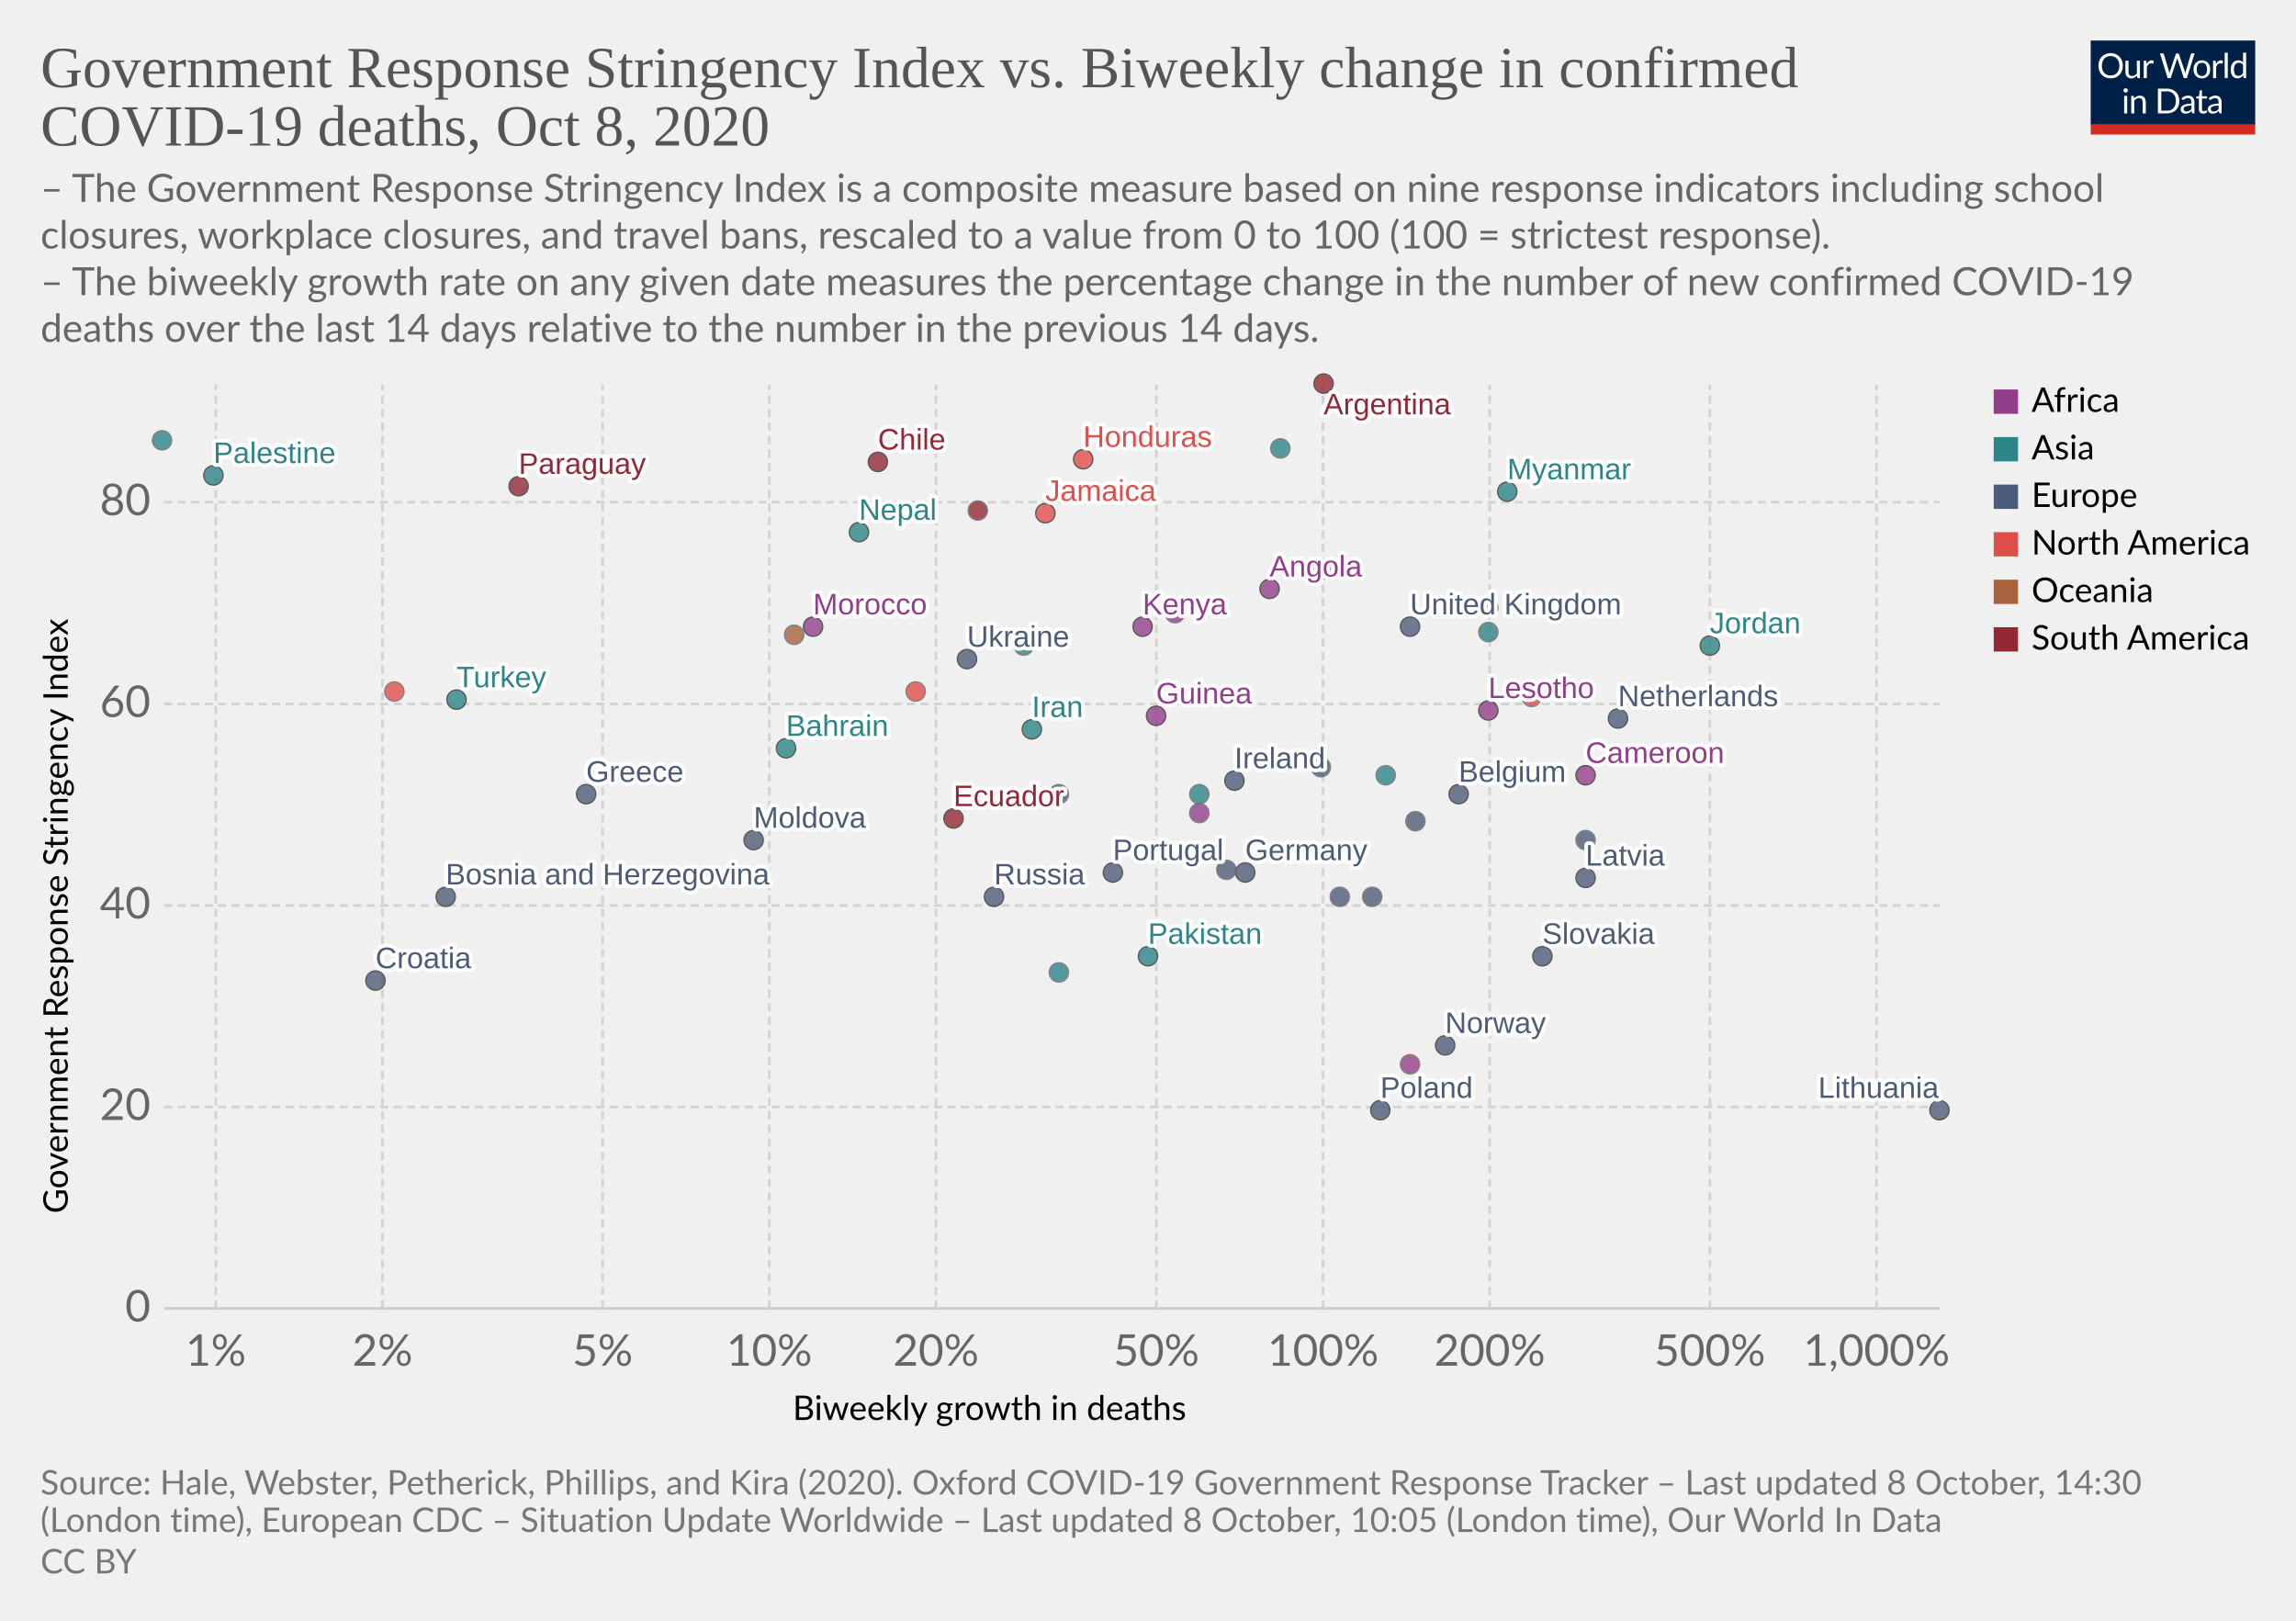
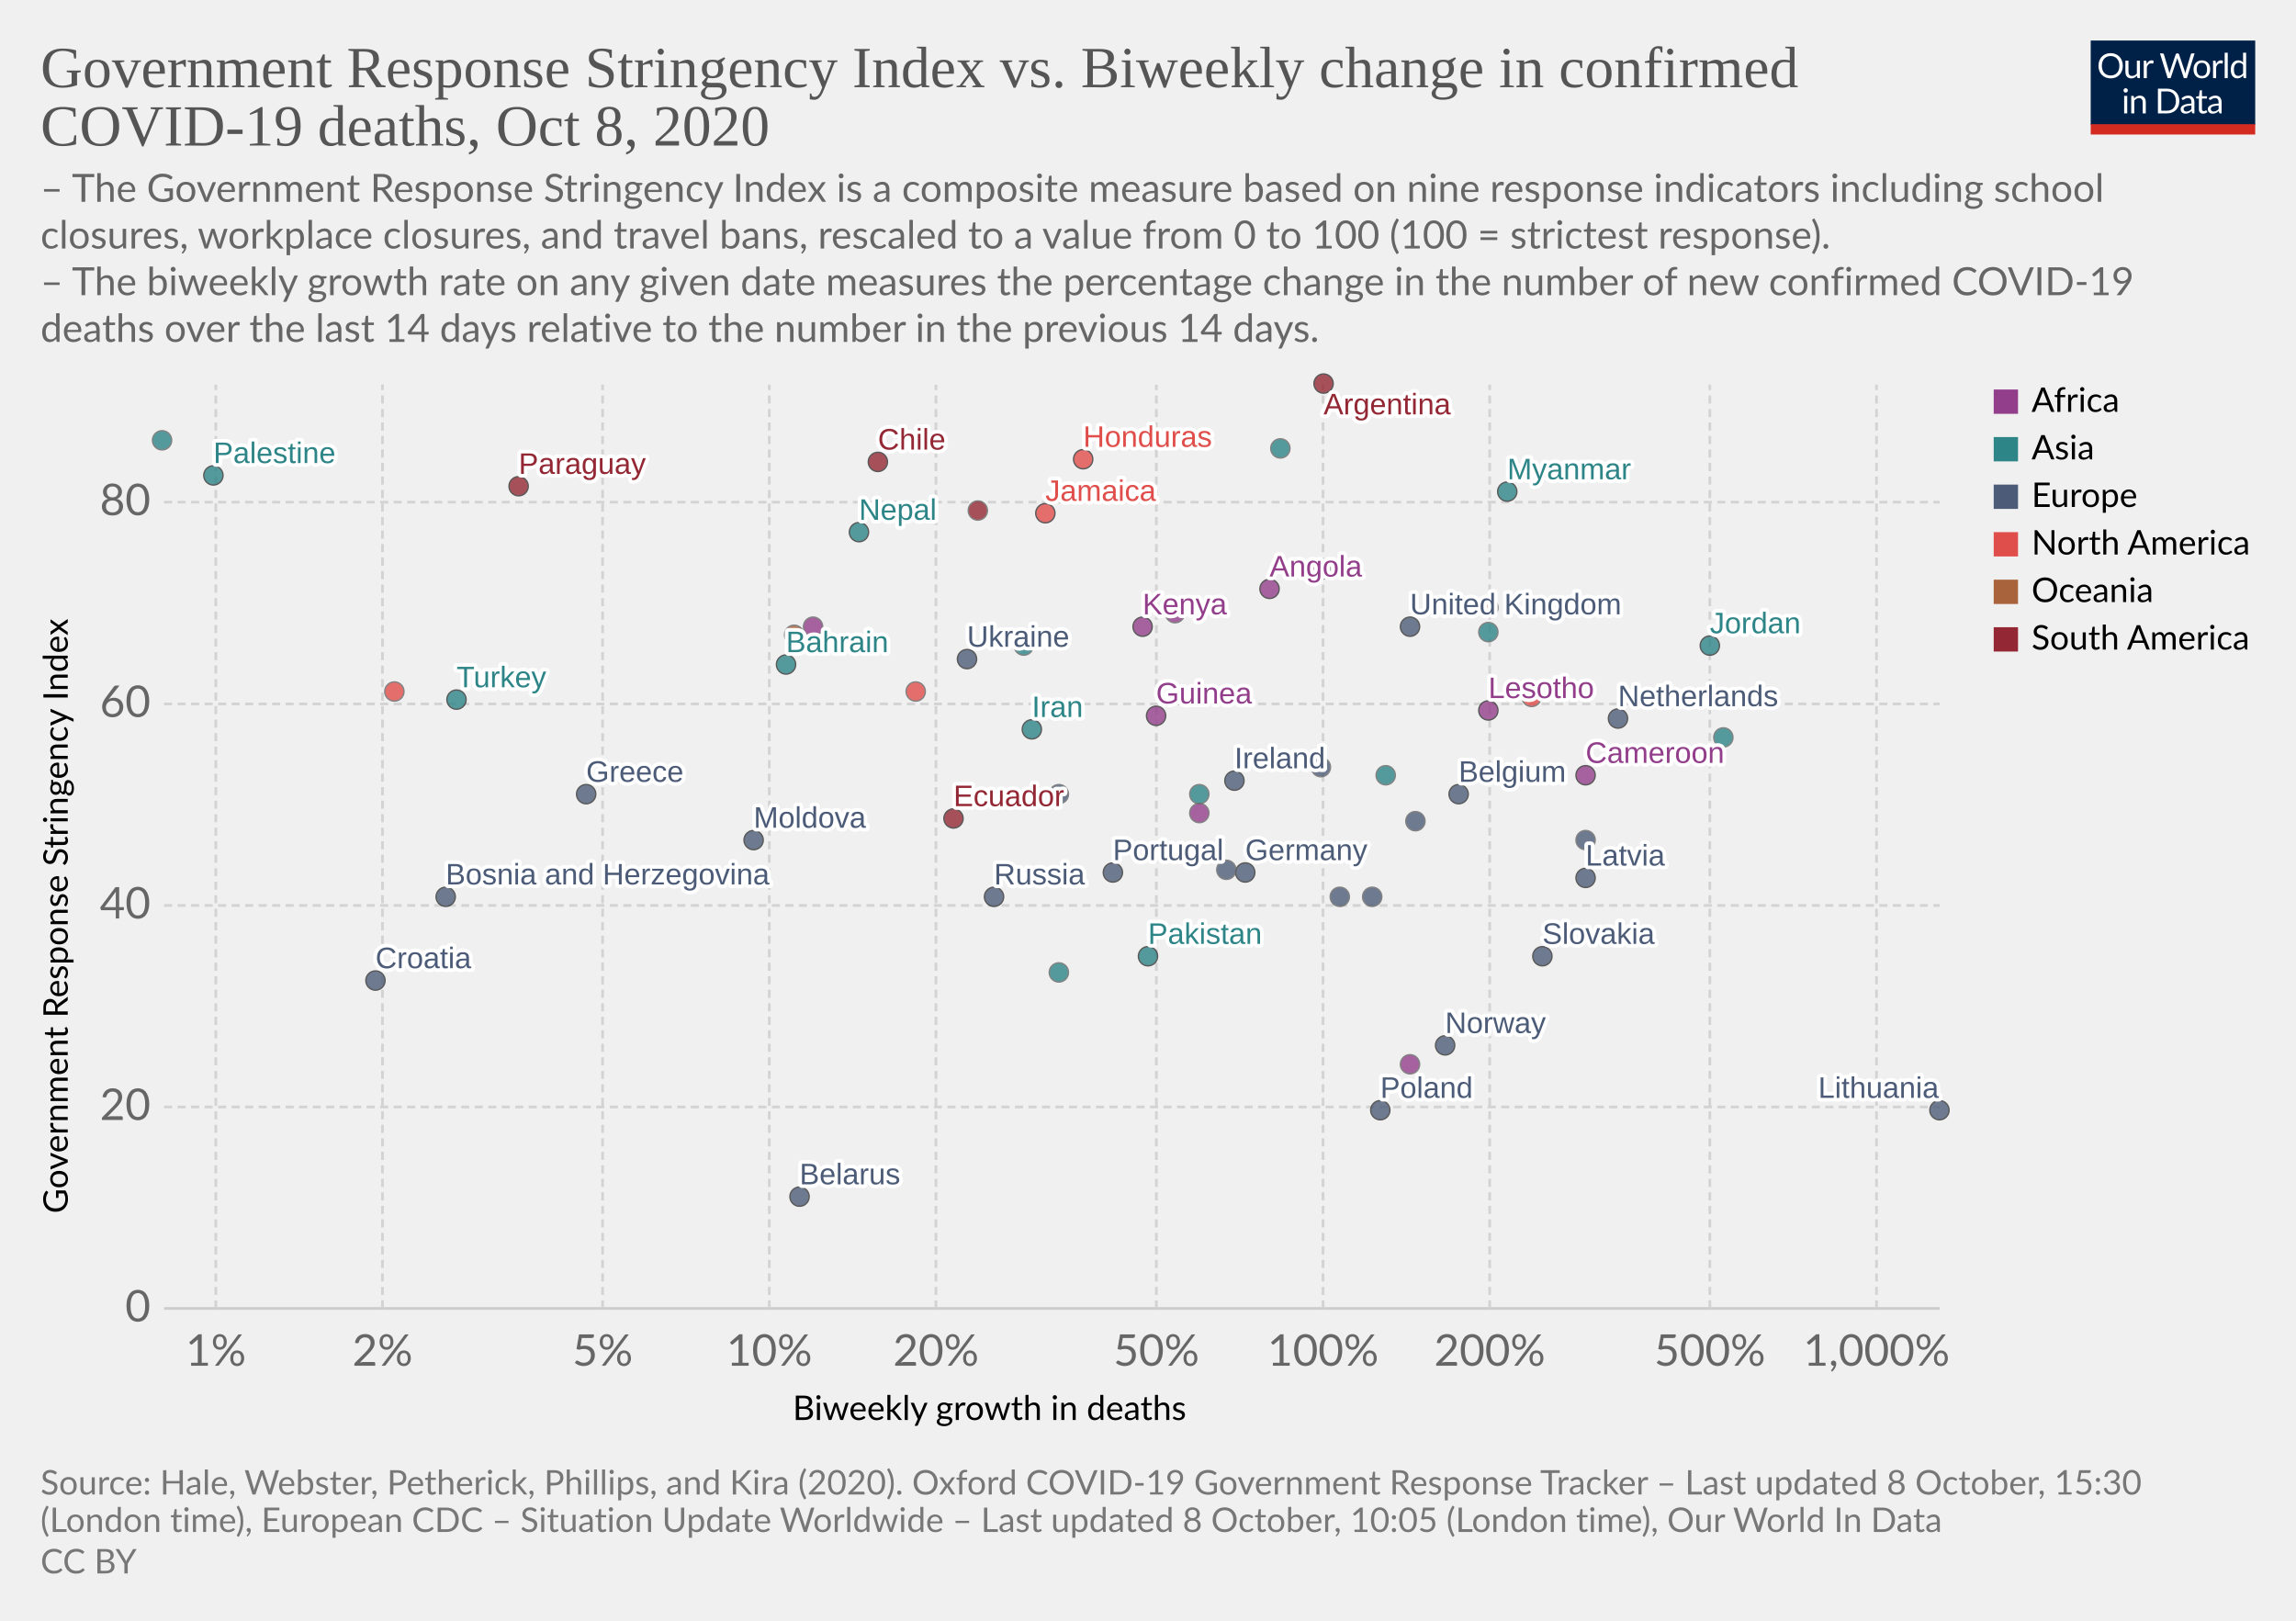
<svg xmlns="http://www.w3.org/2000/svg" version="1.1" style="background-color:#fff;-webkit-font-smoothing:antialiased" width="850" height="600" viewBox="0 0 850 600" font-family="Lato,'Helvetica Neue',Helvetica,Arial,sans-serif" font-size="18" text-rendering="optimizeLegibility">
  <g class="HeaderView">
    <g transform="matrix(.29 0 0 .29 774 15)">
      <svg width="210" height="120" viewBox="0 0 210 120" fill="none">
        <g clip-path="url(#clip0)">
          <path d="M0 0h210v107.89H0V0z" fill="#002147" />
          <path d="M40.98 32.25c0 2.36-.38 4.53-1.12 6.51a14.26 14.26 0 01-8.1 8.4c-1.9.78-4.02 1.17-6.34 1.17a16.6 16.6 0 01-6.33-1.17 14.31 14.31 0 01-8.08-8.4 18.29 18.29 0 01-1.12-6.51c0-2.36.38-4.53 1.12-6.5a14.32 14.32 0 018.07-8.44c1.92-.8 4.03-1.19 6.34-1.19 2.32 0 4.43.4 6.34 1.19 1.92.8 3.56 1.9 4.93 3.34a14.87 14.87 0 013.17 5.1 18.1 18.1 0 011.12 6.5zm-4.38 0c0-1.94-.26-3.68-.8-5.22a10.91 10.91 0 00-2.24-3.89 9.68 9.68 0 00-3.52-2.46 11.95 11.95 0 00-4.62-.86c-1.68 0-3.21.28-4.6.86a9.88 9.88 0 00-3.54 2.46 10.91 10.91 0 00-2.24 3.9c-.53 1.53-.8 3.27-.8 5.2 0 1.94.27 3.68.8 5.22a11.17 11.17 0 002.24 3.9 10.01 10.01 0 003.55 2.44c1.38.56 2.9.83 4.6.83 1.7 0 3.24-.27 4.61-.83a9.8 9.8 0 003.52-2.44 11.17 11.17 0 002.25-3.9c.53-1.54.8-3.28.8-5.21zm26.22-6.54V48H60.5c-.56 0-.9-.27-1.05-.81l-.31-2.4a12.45 12.45 0 01-3.26 2.6c-1.2.64-2.58.96-4.13.96-1.22 0-2.3-.2-3.24-.6a6.52 6.52 0 01-2.33-1.7 7.37 7.37 0 01-1.43-2.67c-.3-1.04-.46-2.2-.46-3.45V25.7h3.91v14.22c0 1.68.38 2.99 1.15 3.91.77.93 1.96 1.39 3.54 1.39 1.16 0 2.24-.27 3.23-.82a10.42 10.42 0 002.8-2.28V25.7h3.91zm8.61 4.47a9.94 9.94 0 012.6-3.56 5.64 5.64 0 013.76-1.3c.47 0 .92.05 1.34.15.44.1.83.27 1.17.49l-.3 2.92c-.09.37-.3.55-.66.55-.2 0-.5-.04-.9-.13a6.21 6.21 0 00-3.24.18c-.54.2-1.03.5-1.47.92-.42.4-.81.9-1.17 1.5-.33.58-.64 1.26-.92 2.02V48H67.7V25.71h2.25c.42 0 .72.08.88.25.16.16.27.44.33.83l.26 3.39zm61.16-13.7L122.75 48h-3.82l-7.99-24.05a21.95 21.95 0 01-.42-1.58 38.36 38.36 0 01-.44 1.58L102.05 48h-3.83L88.4 16.47h3.54c.38 0 .7.1.95.29.26.2.43.43.5.73l6.52 21.9c.1.4.2.83.28 1.28.1.46.2.94.29 1.46l.3-1.46c.12-.47.25-.9.38-1.27l7.41-21.91c.1-.25.26-.48.51-.69.27-.22.58-.33.95-.33h1.23c.38 0 .69.1.92.29.24.2.41.43.53.73l7.4 21.9a28.4 28.4 0 01.68 2.62 29.52 29.52 0 01.52-2.61l6.54-21.91c.07-.27.23-.5.48-.7.27-.21.58-.32.95-.32h3.32zm9.35 8.88c1.63 0 3.1.27 4.4.82a9.43 9.43 0 015.46 5.94c.5 1.4.74 2.98.74 4.73 0 1.76-.25 3.34-.74 4.75a9.43 9.43 0 01-5.46 5.92c-1.3.52-2.77.79-4.4.79-1.64 0-3.12-.27-4.44-.8a9.42 9.42 0 01-3.35-2.3c-.92-1-1.63-2.2-2.13-3.61-.49-1.41-.73-3-.73-4.75s.24-3.33.73-4.73c.5-1.43 1.2-2.64 2.13-3.63a9.4 9.4 0 013.35-2.31c1.32-.55 2.8-.82 4.44-.82zm0 19.89c2.2 0 3.84-.73 4.93-2.2 1.08-1.48 1.63-3.54 1.63-6.18 0-2.66-.55-4.72-1.63-6.2-1.09-1.49-2.73-2.23-4.93-2.23-1.12 0-2.09.2-2.93.57a5.7 5.7 0 00-2.06 1.65 7.5 7.5 0 00-1.24 2.67c-.26 1.04-.4 2.22-.4 3.54 0 2.64.55 4.7 1.64 6.18 1.1 1.47 2.76 2.2 4.99 2.2zm17.97-15.07a9.94 9.94 0 012.6-3.56 5.64 5.64 0 013.76-1.3c.47 0 .91.05 1.34.15.44.1.83.27 1.16.49l-.28 2.92c-.09.37-.31.55-.66.55-.2 0-.5-.04-.9-.13a6.2 6.2 0 00-3.24.18c-.54.2-1.03.5-1.47.92-.43.4-.82.9-1.17 1.5a13.1 13.1 0 00-.92 2.02V48h-3.94V25.71h2.24c.43 0 .72.08.88.25.17.16.28.44.33.83l.27 3.39zm15.04-14.59V48h-3.92V15.6h3.92zm19.55 15.43a6.22 6.22 0 00-2.38-2.05 6.7 6.7 0 00-2.86-.6c-2.07 0-3.66.75-4.77 2.23-1.12 1.48-1.68 3.6-1.68 6.33 0 1.46.13 2.7.38 3.74a7.29 7.29 0 001.1 2.56 4.35 4.35 0 001.78 1.45c.7.3 1.5.46 2.4.46 1.29 0 2.41-.3 3.36-.88a9.6 9.6 0 002.67-2.49V31.02zm3.91-15.43V48h-2.33c-.56 0-.9-.27-1.06-.81l-.35-2.71a12.13 12.13 0 01-3.25 2.77 8.28 8.28 0 01-4.23 1.06 7.31 7.31 0 01-6.14-2.9c-.73-.96-1.3-2.15-1.69-3.57a18.35 18.35 0 01.07-9.48 11.29 11.29 0 011.89-3.7 8.7 8.7 0 017.06-3.34 7.96 7.96 0 016.12 2.62V15.59h3.91zM46.61 70.71V93H42.7V70.71h3.91zm.84-7c0 .39-.08.75-.24 1.09a2.81 2.81 0 01-1.52 1.47 2.67 2.67 0 01-2.16 0 2.9 2.9 0 01-1.45-1.47 2.67 2.67 0 010-2.16c.15-.35.35-.65.6-.9.25-.27.53-.47.85-.62a2.67 2.67 0 012.16 0c.35.15.65.35.9.62.27.25.47.55.62.9.16.34.24.7.24 1.08zm7.97 10.24c.49-.54 1-1.04 1.54-1.48a9.85 9.85 0 013.66-1.84 8.96 8.96 0 015.43.35c.94.4 1.72.97 2.33 1.71a7.36 7.36 0 011.43 2.67c.32 1.04.49 2.19.49 3.45V93h-3.94V78.81c0-1.69-.4-3-1.17-3.92-.76-.93-1.93-1.4-3.5-1.4a6.6 6.6 0 00-3.25.83c-1 .56-1.92 1.31-2.77 2.27V93h-3.94V70.71h2.35c.56 0 .9.28 1.04.82l.3 2.42zm57.7 3.3c0 2.36-.37 4.5-1.11 6.44a14.3 14.3 0 01-3.17 4.98 14.1 14.1 0 01-4.93 3.2c-1.9.76-4.02 1.13-6.33 1.13H85.8V61.47h11.77c2.31 0 4.42.39 6.33 1.15a13.8 13.8 0 018.1 8.18 17.75 17.75 0 011.12 6.45zm-4.37 0c0-1.94-.26-3.67-.8-5.2a10.94 10.94 0 00-2.23-3.87 9.57 9.57 0 00-3.53-2.42 12.23 12.23 0 00-4.61-.83h-7.5v24.62h7.5c1.7 0 3.24-.28 4.61-.84a9.7 9.7 0 003.53-2.4 10.94 10.94 0 002.24-3.87c.53-1.53.8-3.26.8-5.2zm19.8 5.72c-1.8.06-3.34.2-4.62.44-1.26.22-2.3.51-3.1.88-.8.36-1.37.8-1.74 1.3-.35.5-.53 1.05-.53 1.67 0 .58.1 1.1.3 1.52a3 3 0 00.76 1.05c.34.27.73.46 1.17.6.45.11.94.17 1.45.17a7.28 7.28 0 003.5-.81 11.95 11.95 0 002.82-2.2v-4.62zm-12.65-9.11a12.73 12.73 0 013.98-2.66c1.43-.59 3-.88 4.73-.88 1.25 0 2.36.2 3.33.61a6.81 6.81 0 013.94 4.38c.33 1.04.5 2.19.5 3.43V93h-1.74a1.8 1.8 0 01-.88-.18c-.2-.13-.36-.38-.48-.74l-.44-2.12c-.59.55-1.16 1.03-1.72 1.46a9.48 9.48 0 01-3.74 1.7c-.69.15-1.46.23-2.3.23-.87 0-1.69-.12-2.45-.35a5.34 5.34 0 01-3.34-2.93 6.64 6.64 0 01-.49-2.64c0-.88.25-1.72.73-2.53a6.33 6.33 0 012.35-2.17c1.09-.63 2.5-1.15 4.25-1.54 1.75-.41 3.89-.65 6.42-.7v-1.75c0-1.73-.37-3.03-1.12-3.91-.75-.9-1.84-1.34-3.28-1.34-.97 0-1.78.12-2.44.37-.64.23-1.2.5-1.7.81l-1.23.82c-.33.23-.67.35-1 .35-.27 0-.5-.07-.69-.2a2.1 2.1 0 01-.48-.53l-.7-1.25zm27.67 19.5c-1.76 0-3.12-.5-4.07-1.48-.94-.98-1.41-2.4-1.41-4.25V74h-2.68a.9.9 0 01-.6-.2c-.16-.14-.24-.36-.24-.66v-1.56l3.65-.46.9-6.89a.9.9 0 01.29-.52.88.88 0 01.62-.22H142v7.67h6.44V74H142v13.38c0 .94.22 1.63.68 2.09.45.45 1.04.68 1.76.68a3.21 3.21 0 001.85-.53l.55-.35c.16-.12.3-.18.41-.18.2 0 .4.13.55.38l1.15 1.87a7.45 7.45 0 01-2.44 1.5c-.96.35-1.94.52-2.95.52zm19.68-10.4c-1.8.07-3.34.21-4.62.45-1.26.22-2.3.51-3.1.88-.8.36-1.37.8-1.74 1.3-.35.5-.53 1.05-.53 1.67 0 .58.1 1.1.3 1.52.18.42.44.77.76 1.05.34.27.73.46 1.17.6.45.11.94.17 1.45.17a7.3 7.3 0 003.5-.81 12.04 12.04 0 002.82-2.2v-4.62zm-12.65-9.1a12.72 12.72 0 013.99-2.66c1.42-.59 3-.88 4.72-.88 1.25 0 2.36.2 3.33.61a6.81 6.81 0 013.94 4.38c.33 1.04.5 2.19.5 3.43V93h-1.74a1.8 1.8 0 01-.88-.18c-.2-.13-.36-.38-.48-.74l-.44-2.12c-.59.55-1.16 1.03-1.72 1.46a9.48 9.48 0 01-3.74 1.7c-.69.15-1.46.23-2.3.23-.87 0-1.69-.12-2.45-.35a5.33 5.33 0 01-3.34-2.93 6.62 6.62 0 01-.49-2.64c0-.88.25-1.72.73-2.53a6.33 6.33 0 012.35-2.17c1.09-.63 2.5-1.15 4.25-1.54a31.2 31.2 0 016.42-.7v-1.75c0-1.73-.37-3.03-1.12-3.91-.75-.9-1.84-1.34-3.28-1.34-.97 0-1.78.12-2.44.37-.64.23-1.2.5-1.7.81-.46.3-.87.57-1.22.82-.34.23-.68.35-1.02.35-.26 0-.49-.07-.68-.2a1.88 1.88 0 01-.48-.53l-.7-1.25z" fill="#fff" />
          <path fill="#D42B21" d="M0 106.79h210V120H0z" />
        </g>
        <defs>
          <clipPath id="clip0">
            <path fill="#fff" d="M0 0h210v120H0z" />
          </clipPath>
        </defs>
      </svg>
    </g>
    <a href="https://ourworldindata.org/grapher/stringency-index-vs-biweekly-covid-deaths?time=latest" target="_blank" rel="noopener" font-family="&quot;Playfair Display&quot;,Georgia,&quot;Times New Roman&quot;,serif">
      <text font-size="21.6" x="15" y="32.3" fill="#555">
        <tspan x="15" y="32.28">Government Response Stringency Index vs. Biweekly change in confirmed</tspan>
        <tspan x="15" y="53.88">COVID-19 deaths, Oct 8, 2020</tspan>
      </text>
    </a>
    <text font-size="14.4" x="15" y="74.7" fill="#666">
      <tspan x="15" y="74.72">– The Government Response Stringency Index is a composite measure based on nine response indicators including school</tspan>
      <tspan x="15" y="92">closures, workplace closures, and travel bans, rescaled to a value from 0 to 100 (100 = strictest response).</tspan>
      <tspan x="15" y="109.28"> – The biweekly growth rate on any given date measures the percentage change in the number of new confirmed COVID-19</tspan>
      <tspan x="15" y="126.56">deaths over the last 14 days relative to the number in the previous 14 days.</tspan>
    </text>
  </g>
  <g class="ScatterPlot">
    <g class="DualAxisView">
      <g class="HorizontalAxis">
        <text font-size="12.6" x="293.5" y="525.7">
          <tspan x="293.47" y="525.68">Biweekly growth in deaths</tspan>
        </text>
        <text x="79.9" y="505.6" fill="#666" text-anchor="middle" font-size="16.2">1%</text>
        <text x="141.6" y="505.6" fill="#666" text-anchor="middle" font-size="16.2">2%</text>
        <text x="223.1" y="505.6" fill="#666" text-anchor="middle" font-size="16.2">5%</text>
        <text x="284.8" y="505.6" fill="#666" text-anchor="middle" font-size="16.2">10%</text>
        <text x="346.5" y="505.6" fill="#666" text-anchor="middle" font-size="16.2">20%</text>
        <text x="428.1" y="505.6" fill="#666" text-anchor="middle" font-size="16.2">50%</text>
        <text x="489.8" y="505.6" fill="#666" text-anchor="middle" font-size="16.2">100%</text>
        <text x="551.5" y="505.6" fill="#666" text-anchor="middle" font-size="16.2">200%</text>
        <text x="633" y="505.6" fill="#666" text-anchor="middle" font-size="16.2">500%</text>
        <text x="694.7" y="505.6" fill="#666" text-anchor="middle" font-size="16.2">1,000%</text>
      </g>
      <g class="VerticalAxis">
        <text font-size="12.6" x="-449.2" y="25.1" transform="rotate(-90)">
          <tspan x="-449.2" y="25.08">Government Response Stringency Index</tspan>
        </text>
        <text x="55.74" y="484.4" fill="#666" dominant-baseline="middle" text-anchor="end" font-size="16.2">0</text>
        <text x="55.74" y="409.8" fill="#666" dominant-baseline="middle" text-anchor="end" font-size="16.2">20</text>
        <text x="55.74" y="335.2" fill="#666" dominant-baseline="middle" text-anchor="end" font-size="16.2">40</text>
        <text x="55.74" y="260.6" fill="#666" dominant-baseline="middle" text-anchor="end" font-size="16.2">60</text>
        <text x="55.74" y="185.9" fill="#666" dominant-baseline="middle" text-anchor="end" font-size="16.2">80</text>
      </g>
      <g class="AxisGridLines horizontalLines">
        <path stroke="#ccc" d="M60.74 484.4h657.35" />
        <path stroke="#d3d3d3" stroke-dasharray="3,2" d="M60.74 409.8h657.35M60.74 335.2h657.35M60.74 260.6h657.35M60.74 185.9h657.35" />
      </g>
      <g class="AxisGridLines verticalLines" stroke="#d3d3d3" stroke-dasharray="3,2">
        <path d="M79.9 484.4v-342M141.6 484.4v-342M223.1 484.4v-342M284.8 484.4v-342M346.5 484.4v-342M428.1 484.4v-342M489.8 484.4v-342M551.5 484.4v-342M633 484.4v-342M694.7 484.4v-342" />
      </g>
    </g>
    <g class="PointsWithLabels clickable" clip-path="url(#a)" font-family="Arial, sans-serif">
      <path fill="rgba(255,255,255,0)" d="M60.74 142.4h657.35v342H60.74z" />
      <defs>
        <clipPath id="a">
          <path d="M50.74 132.4h677.35v362H50.74z" />
        </clipPath>
      </defs>
      <g class="key-United-Kingdom_0">
        <circle cx="522" cy="232" r="3.57" fill="#4C5C78" opacity=".8" stroke="#333" stroke-width=".5" />
      </g>
      <g class="key-Ireland_0">
        <circle cx="457" cy="289" r="3.57" fill="#4C5C78" opacity=".8" stroke="#333" stroke-width=".5" />
      </g>
      <g class="key-Belgium_0">
        <circle cx="540" cy="294" r="3.57" fill="#4C5C78" opacity=".8" stroke="#333" stroke-width=".5" />
      </g>
      <g class="key-Netherlands_0">
        <circle cx="599" cy="266" r="3.57" fill="#4C5C78" opacity=".8" stroke="#333" stroke-width=".5" />
      </g>
      <g class="key-Germany_0">
        <circle cx="461" cy="323" r="3.57" fill="#4C5C78" opacity=".8" stroke="#333" stroke-width=".5" />
      </g>
      <g class="key-Italy_0">
        <circle cx="454" cy="322" r="3.57" fill="#4C5C78" opacity=".8" stroke="#666" stroke-width=".5" />
      </g>
      <g class="key-Poland_0">
        <circle cx="511" cy="411" r="3.57" fill="#4C5C78" opacity=".8" stroke="#333" stroke-width=".5" />
      </g>
      <g class="key-Russia_0">
        <circle cx="368" cy="332" r="3.57" fill="#4C5C78" opacity=".8" stroke="#333" stroke-width=".5" />
      </g>
      <g class="key-Angola_0">
        <circle cx="470" cy="218" r="3.57" fill="#923E8B" opacity=".8" stroke="#333" stroke-width=".5" />
      </g>
      <g class="key-Argentina_0">
        <circle cx="490" cy="142" r="3.57" fill="#932834" opacity=".8" stroke="#333" stroke-width=".5" />
      </g>
      <g class="key-Austria_0">
        <circle cx="508" cy="332" r="3.57" fill="#4C5C78" opacity=".8" stroke="#666" stroke-width=".5" />
      </g>
      <g class="key-Bahrain_0">
-         <circle cx="291" cy="277" r="3.57" fill="#2D8587" opacity=".8" stroke="#333" stroke-width=".5" />
+         <circle cx="291" cy="246" r="3.57" fill="#2D8587" opacity=".8" stroke="#333" stroke-width=".5" />
      </g>
      <g class="key-Kyrgyzstan_0">
        <circle cx="551" cy="234" r="3.57" fill="#2D8587" opacity=".8" stroke="#666" stroke-width=".5" />
      </g>
      <g class="key-Kenya_0">
        <circle cx="423" cy="232" r="3.57" fill="#923E8B" opacity=".8" stroke="#333" stroke-width=".5" />
      </g>
      <g class="key-Jordan_0">
        <circle cx="633" cy="239" r="3.57" fill="#2D8587" opacity=".8" stroke="#333" stroke-width=".5" />
      </g>
      <g class="key-Jamaica_0">
        <circle cx="387" cy="190" r="3.57" fill="#E04E4B" opacity=".8" stroke="#333" stroke-width=".5" />
      </g>
      <g class="key-Israel_0">
        <circle cx="474" cy="166" r="3.57" fill="#2D8587" opacity=".8" stroke="#666" stroke-width=".5" />
      </g>
      <g class="key-Iran_0">
        <circle cx="382" cy="270" r="3.57" fill="#2D8587" opacity=".8" stroke="#333" stroke-width=".5" />
      </g>
      <g class="key-Hungary_0">
        <circle cx="496" cy="332" r="3.57" fill="#4C5C78" opacity=".8" stroke="#666" stroke-width=".5" />
      </g>
      <g class="key-Honduras_0">
        <circle cx="401" cy="170" r="3.57" fill="#E04E4B" opacity=".8" stroke="#333" stroke-width=".5" />
      </g>
      <g class="key-Palestine_0">
        <circle cx="79" cy="176" r="3.57" fill="#2D8587" opacity=".8" stroke="#333" stroke-width=".5" />
      </g>
      <g class="key-Myanmar_0">
        <circle cx="558" cy="182" r="3.57" fill="#2D8587" opacity=".8" stroke="#333" stroke-width=".5" />
      </g>
      <g class="key-Guyana_0">
        <circle cx="362" cy="189" r="3.57" fill="#932834" opacity=".8" stroke="#666" stroke-width=".5" />
      </g>
      <g class="key-Guinea_0">
        <circle cx="428" cy="265" r="3.57" fill="#923E8B" opacity=".8" stroke="#333" stroke-width=".5" />
      </g>
      <g class="key-Greece_0">
        <circle cx="217" cy="294" r="3.57" fill="#4C5C78" opacity=".8" stroke="#333" stroke-width=".5" />
      </g>
+       <g class="key-Belarus_0">
+         <circle cx="296" cy="443" r="3.57" fill="#4C5C78" opacity=".8" stroke="#333" stroke-width=".5" />
+       </g>
      <g class="key-Belize_0">
        <circle cx="551" cy="225" r="3.57" fill="#E04E4B" opacity=".8" stroke="#666" stroke-width=".5" />
      </g>
      <g class="key-Bosnia-and-Herzegovina_0">
        <circle cx="165" cy="332" r="3.57" fill="#4C5C78" opacity=".8" stroke="#333" stroke-width=".5" />
      </g>
      <g class="key-Cameroon_0">
        <circle cx="587" cy="287" r="3.57" fill="#923E8B" opacity=".8" stroke="#333" stroke-width=".5" />
      </g>
      <g class="key-Canada_0">
        <circle cx="567" cy="258" r="3.57" fill="#E04E4B" opacity=".8" stroke="#666" stroke-width=".5" />
      </g>
      <g class="key-Cape-Verde_0">
        <circle cx="435" cy="227" r="3.57" fill="#923E8B" opacity=".8" stroke="#666" stroke-width=".5" />
      </g>
      <g class="key-Ukraine_0">
        <circle cx="358" cy="244" r="3.57" fill="#4C5C78" opacity=".8" stroke="#333" stroke-width=".5" />
      </g>
      <g class="key-Paraguay_0">
        <circle cx="192" cy="180" r="3.57" fill="#932834" opacity=".8" stroke="#333" stroke-width=".5" />
      </g>
      <g class="key-Pakistan_0">
        <circle cx="425" cy="354" r="3.57" fill="#2D8587" opacity=".8" stroke="#333" stroke-width=".5" />
      </g>
      <g class="key-Norway_0">
        <circle cx="535" cy="387" r="3.57" fill="#4C5C78" opacity=".8" stroke="#333" stroke-width=".5" />
      </g>
      <g class="key-Nepal_0">
        <circle cx="318" cy="197" r="3.57" fill="#2D8587" opacity=".8" stroke="#333" stroke-width=".5" />
      </g>
      <g class="key-Morocco_0">
-         <circle cx="301" cy="232" r="3.57" fill="#923E8B" opacity=".8" stroke="#333" stroke-width=".5" />
+         <circle cx="301" cy="232" r="3.57" fill="#923E8B" opacity=".8" stroke="#666" stroke-width=".5" />
      </g>
      <g class="key-Moldova_0">
        <circle cx="279" cy="311" r="3.57" fill="#4C5C78" opacity=".8" stroke="#333" stroke-width=".5" />
      </g>
      <g class="key-Malaysia_0">
        <circle cx="444" cy="294" r="3.57" fill="#2D8587" opacity=".8" stroke="#666" stroke-width=".5" />
      </g>
      <g class="key-Lithuania_0">
        <circle cx="718" cy="411" r="3.57" fill="#4C5C78" opacity=".8" stroke="#333" stroke-width=".5" />
      </g>
      <g class="key-Latvia_0">
        <circle cx="587" cy="325" r="3.57" fill="#4C5C78" opacity=".8" stroke="#333" stroke-width=".5" />
      </g>
      <g class="key-Lesotho_0">
        <circle cx="551" cy="263" r="3.57" fill="#923E8B" opacity=".8" stroke="#333" stroke-width=".5" />
      </g>
      <g class="key-Ecuador_0">
        <circle cx="353" cy="303" r="3.57" fill="#932834" opacity=".8" stroke="#333" stroke-width=".5" />
      </g>
      <g class="key-Kuwait_0">
        <circle cx="379" cy="239" r="3.57" fill="#2D8587" opacity=".8" stroke="#666" stroke-width=".5" />
      </g>
      <g class="key-Oman_0">
        <circle cx="60" cy="163" r="3.57" fill="#2D8587" opacity=".8" stroke="#666" stroke-width=".5" />
      </g>
      <g class="key-Guam_0">
        <circle cx="294" cy="235" r="3.57" fill="#A8633C" opacity=".8" stroke="#666" stroke-width=".5" />
      </g>
      <g class="key-El-Salvador_0">
        <circle cx="339" cy="256" r="3.57" fill="#E04E4B" opacity=".8" stroke="#666" stroke-width=".5" />
      </g>
      <g class="key-Turkey_0">
        <circle cx="169" cy="259" r="3.57" fill="#2D8587" opacity=".8" stroke="#333" stroke-width=".5" />
      </g>
      <g class="key-Tunisia_0">
        <circle cx="522" cy="394" r="3.57" fill="#923E8B" opacity=".8" stroke="#666" stroke-width=".5" />
      </g>
      <g class="key-United-Arab-Emirates_0">
        <circle cx="513" cy="287" r="3.57" fill="#2D8587" opacity=".8" stroke="#666" stroke-width=".5" />
      </g>
      <g class="key-Togo_0">
        <circle cx="444" cy="301" r="3.57" fill="#923E8B" opacity=".8" stroke="#666" stroke-width=".5" />
      </g>
      <g class="key-Tajikistan_0">
        <circle cx="392" cy="360" r="3.57" fill="#2D8587" opacity=".8" stroke="#666" stroke-width=".5" />
      </g>
      <g class="key-Slovenia_0">
        <circle cx="587" cy="311" r="3.57" fill="#4C5C78" opacity=".8" stroke="#666" stroke-width=".5" />
      </g>
      <g class="key-Slovakia_0">
        <circle cx="571" cy="354" r="3.57" fill="#4C5C78" opacity=".8" stroke="#333" stroke-width=".5" />
      </g>
      <g class="key-Portugal_0">
        <circle cx="412" cy="323" r="3.57" fill="#4C5C78" opacity=".8" stroke="#333" stroke-width=".5" />
+       </g>
+       <g class="key-Georgia_0">
+         <circle cx="638" cy="273" r="3.57" fill="#2D8587" opacity=".8" stroke="#666" stroke-width=".5" />
      </g>
      <g class="key-Denmark_0">
        <circle cx="392" cy="294" r="3.57" fill="#4C5C78" opacity=".8" stroke="#666" stroke-width=".5" />
      </g>
      <g class="key-Czech-Republic_0">
        <circle cx="524" cy="304" r="3.57" fill="#4C5C78" opacity=".8" stroke="#666" stroke-width=".5" />
      </g>
      <g class="key-Cyprus_0">
        <circle cx="489" cy="284" r="3.57" fill="#4C5C78" opacity=".8" stroke="#666" stroke-width=".5" />
      </g>
      <g class="key-Croatia_0">
        <circle cx="139" cy="363" r="3.57" fill="#4C5C78" opacity=".8" stroke="#333" stroke-width=".5" />
      </g>
      <g class="key-Costa-Rica_0">
        <circle cx="146" cy="256" r="3.57" fill="#E04E4B" opacity=".8" stroke="#666" stroke-width=".5" />
      </g>
      <g class="key-Chile_0">
        <circle cx="325" cy="171" r="3.57" fill="#932834" opacity=".8" stroke="#333" stroke-width=".5" />
      </g>
      <g class="key-Chad_0">
        <circle cx="489" cy="211" r="3.57" fill="#923E8B" opacity=".8" stroke="#666" stroke-width=".5" />
      </g>
      <g class="backgroundLabels" fill="#333" font-size="11" font-weight="400">
        <text x="522" y="227.43" fill="#fff" stroke="#fff" stroke-linecap="round" stroke-linejoin="round" stroke-width=".25em">United Kingdom</text>
        <text x="522" y="227.43" fill="#4C5C78">United Kingdom</text>
        <text x="457" y="284.43" fill="#fff" stroke="#fff" stroke-linecap="round" stroke-linejoin="round" stroke-width=".25em">Ireland</text>
        <text x="457" y="284.43" fill="#4C5C78">Ireland</text>
        <text x="540" y="289.43" fill="#fff" stroke="#fff" stroke-linecap="round" stroke-linejoin="round" stroke-width=".25em">Belgium</text>
        <text x="540" y="289.43" fill="#4C5C78">Belgium</text>
        <text x="599" y="261.43" fill="#fff" stroke="#fff" stroke-linecap="round" stroke-linejoin="round" stroke-width=".25em">Netherlands</text>
        <text x="599" y="261.43" fill="#4C5C78">Netherlands</text>
        <text x="461" y="318.43" fill="#fff" stroke="#fff" stroke-linecap="round" stroke-linejoin="round" stroke-width=".25em">Germany</text>
        <text x="461" y="318.43" fill="#4C5C78">Germany</text>
        <text x="511" y="406.43" fill="#fff" stroke="#fff" stroke-linecap="round" stroke-linejoin="round" stroke-width=".25em">Poland</text>
        <text x="511" y="406.43" fill="#4C5C78">Poland</text>
        <text x="368" y="327.43" fill="#fff" stroke="#fff" stroke-linecap="round" stroke-linejoin="round" stroke-width=".25em">Russia</text>
        <text x="368" y="327.43" fill="#4C5C78">Russia</text>
        <text x="470" y="213.43" fill="#fff" stroke="#fff" stroke-linecap="round" stroke-linejoin="round" stroke-width=".25em">Angola</text>
        <text x="470" y="213.43" fill="#923E8B">Angola</text>
        <text x="490" y="153.4" fill="#fff" stroke="#fff" stroke-linecap="round" stroke-linejoin="round" stroke-width=".25em">Argentina</text>
        <text x="490" y="153.4" fill="#932834">Argentina</text>
-         <text x="291" y="272.43" fill="#fff" stroke="#fff" stroke-linecap="round" stroke-linejoin="round" stroke-width=".25em">Bahrain</text>
-         <text x="291" y="272.43" fill="#2D8587">Bahrain</text>
+         <text x="291" y="241.43" fill="#fff" stroke="#fff" stroke-linecap="round" stroke-linejoin="round" stroke-width=".25em">Bahrain</text>
+         <text x="291" y="241.43" fill="#2D8587">Bahrain</text>
        <text x="423" y="227.43" fill="#fff" stroke="#fff" stroke-linecap="round" stroke-linejoin="round" stroke-width=".25em">Kenya</text>
        <text x="423" y="227.43" fill="#923E8B">Kenya</text>
        <text x="633" y="234.43" fill="#fff" stroke="#fff" stroke-linecap="round" stroke-linejoin="round" stroke-width=".25em">Jordan</text>
        <text x="633" y="234.43" fill="#2D8587">Jordan</text>
        <text x="387" y="185.43" fill="#fff" stroke="#fff" stroke-linecap="round" stroke-linejoin="round" stroke-width=".25em">Jamaica</text>
        <text x="387" y="185.43" fill="#E04E4B">Jamaica</text>
        <text x="382" y="265.43" fill="#fff" stroke="#fff" stroke-linecap="round" stroke-linejoin="round" stroke-width=".25em">Iran</text>
        <text x="382" y="265.43" fill="#2D8587">Iran</text>
        <text x="401" y="165.43" fill="#fff" stroke="#fff" stroke-linecap="round" stroke-linejoin="round" stroke-width=".25em">Honduras</text>
        <text x="401" y="165.43" fill="#E04E4B">Honduras</text>
        <text x="79" y="171.43" fill="#fff" stroke="#fff" stroke-linecap="round" stroke-linejoin="round" stroke-width=".25em">Palestine</text>
        <text x="79" y="171.43" fill="#2D8587">Palestine</text>
        <text x="558" y="177.43" fill="#fff" stroke="#fff" stroke-linecap="round" stroke-linejoin="round" stroke-width=".25em">Myanmar</text>
        <text x="558" y="177.43" fill="#2D8587">Myanmar</text>
        <text x="428" y="260.43" fill="#fff" stroke="#fff" stroke-linecap="round" stroke-linejoin="round" stroke-width=".25em">Guinea</text>
        <text x="428" y="260.43" fill="#923E8B">Guinea</text>
        <text x="217" y="289.43" fill="#fff" stroke="#fff" stroke-linecap="round" stroke-linejoin="round" stroke-width=".25em">Greece</text>
        <text x="217" y="289.43" fill="#4C5C78">Greece</text>
+         <text x="296" y="438.43" fill="#fff" stroke="#fff" stroke-linecap="round" stroke-linejoin="round" stroke-width=".25em">Belarus</text>
+         <text x="296" y="438.43" fill="#4C5C78">Belarus</text>
        <text x="165" y="327.43" fill="#fff" stroke="#fff" stroke-linecap="round" stroke-linejoin="round" stroke-width=".25em">Bosnia and Herzegovina</text>
        <text x="165" y="327.43" fill="#4C5C78">Bosnia and Herzegovina</text>
        <text x="587" y="282.43" fill="#fff" stroke="#fff" stroke-linecap="round" stroke-linejoin="round" stroke-width=".25em">Cameroon</text>
        <text x="587" y="282.43" fill="#923E8B">Cameroon</text>
        <text x="358" y="239.43" fill="#fff" stroke="#fff" stroke-linecap="round" stroke-linejoin="round" stroke-width=".25em">Ukraine</text>
        <text x="358" y="239.43" fill="#4C5C78">Ukraine</text>
        <text x="192" y="175.43" fill="#fff" stroke="#fff" stroke-linecap="round" stroke-linejoin="round" stroke-width=".25em">Paraguay</text>
        <text x="192" y="175.43" fill="#932834">Paraguay</text>
        <text x="425" y="349.43" fill="#fff" stroke="#fff" stroke-linecap="round" stroke-linejoin="round" stroke-width=".25em">Pakistan</text>
        <text x="425" y="349.43" fill="#2D8587">Pakistan</text>
        <text x="535" y="382.43" fill="#fff" stroke="#fff" stroke-linecap="round" stroke-linejoin="round" stroke-width=".25em">Norway</text>
        <text x="535" y="382.43" fill="#4C5C78">Norway</text>
        <text x="318" y="192.43" fill="#fff" stroke="#fff" stroke-linecap="round" stroke-linejoin="round" stroke-width=".25em">Nepal</text>
        <text x="318" y="192.43" fill="#2D8587">Nepal</text>
-         <text x="301" y="227.43" fill="#fff" stroke="#fff" stroke-linecap="round" stroke-linejoin="round" stroke-width=".25em">Morocco</text>
-         <text x="301" y="227.43" fill="#923E8B">Morocco</text>
        <text x="279" y="306.43" fill="#fff" stroke="#fff" stroke-linecap="round" stroke-linejoin="round" stroke-width=".25em">Moldova</text>
        <text x="279" y="306.43" fill="#4C5C78">Moldova</text>
        <text x="673.12" y="406.43" fill="#fff" stroke="#fff" stroke-linecap="round" stroke-linejoin="round" stroke-width=".25em">Lithuania</text>
        <text x="673.12" y="406.43" fill="#4C5C78">Lithuania</text>
        <text x="587" y="320.43" fill="#fff" stroke="#fff" stroke-linecap="round" stroke-linejoin="round" stroke-width=".25em">Latvia</text>
        <text x="587" y="320.43" fill="#4C5C78">Latvia</text>
        <text x="551" y="258.43" fill="#fff" stroke="#fff" stroke-linecap="round" stroke-linejoin="round" stroke-width=".25em">Lesotho</text>
        <text x="551" y="258.43" fill="#923E8B">Lesotho</text>
        <text x="353" y="298.43" fill="#fff" stroke="#fff" stroke-linecap="round" stroke-linejoin="round" stroke-width=".25em">Ecuador</text>
        <text x="353" y="298.43" fill="#932834">Ecuador</text>
        <text x="169" y="254.43" fill="#fff" stroke="#fff" stroke-linecap="round" stroke-linejoin="round" stroke-width=".25em">Turkey</text>
        <text x="169" y="254.43" fill="#2D8587">Turkey</text>
        <text x="571" y="349.43" fill="#fff" stroke="#fff" stroke-linecap="round" stroke-linejoin="round" stroke-width=".25em">Slovakia</text>
        <text x="571" y="349.43" fill="#4C5C78">Slovakia</text>
        <text x="412" y="318.43" fill="#fff" stroke="#fff" stroke-linecap="round" stroke-linejoin="round" stroke-width=".25em">Portugal</text>
        <text x="412" y="318.43" fill="#4C5C78">Portugal</text>
        <text x="139" y="358.43" fill="#fff" stroke="#fff" stroke-linecap="round" stroke-linejoin="round" stroke-width=".25em">Croatia</text>
        <text x="139" y="358.43" fill="#4C5C78">Croatia</text>
        <text x="325" y="166.43" fill="#fff" stroke="#fff" stroke-linecap="round" stroke-linejoin="round" stroke-width=".25em">Chile</text>
        <text x="325" y="166.43" fill="#932834">Chile</text>
      </g>
    </g>
    <g class="ScatterColorLegend clickable" cursor="pointer">
      <g class="legendMark">
        <path fill="#923E8B" d="M738.09 144.2h9v9h-9z" />
        <text font-size="12.6" x="752.1" y="152.5">
          <tspan x="752.09" y="152.48">Africa</tspan>
        </text>
      </g>
      <g class="legendMark">
        <path fill="#2D8587" d="M738.09 161.8h9v9h-9z" />
        <text font-size="12.6" x="752.1" y="170.1">
          <tspan x="752.09" y="170.08">Asia</tspan>
        </text>
      </g>
      <g class="legendMark">
        <path fill="#4C5C78" d="M738.09 179.4h9v9h-9z" />
        <text font-size="12.6" x="752.1" y="187.7">
          <tspan x="752.09" y="187.68">Europe</tspan>
        </text>
      </g>
      <g class="legendMark">
        <path fill="#E04E4B" d="M738.09 197h9v9h-9z" />
        <text font-size="12.6" x="752.1" y="205.3">
          <tspan x="752.09" y="205.28">North America</tspan>
        </text>
      </g>
      <g class="legendMark">
        <path fill="#A8633C" d="M738.09 214.6h9v9h-9z" />
        <text font-size="12.6" x="752.1" y="222.9">
          <tspan x="752.09" y="222.88">Oceania</tspan>
        </text>
      </g>
      <g class="legendMark">
        <path fill="#932834" d="M738.09 232.2h9v9h-9z" />
        <text font-size="12.6" x="752.1" y="240.5">
          <tspan x="752.09" y="240.48">South America</tspan>
        </text>
      </g>
    </g>
  </g>
  <g class="SourcesFooter" fill="#777">
    <g class="clickable" fill="#777">
      <text font-size="12.6" x="15" y="553.3">
-         <tspan x="15" y="553.28">Source: Hale, Webster, Petherick, Phillips, and Kira (2020). Oxford COVID-19 Government Response Tracker – Last updated 8 October, 14:30</tspan>
+         <tspan x="15" y="553.28">Source: Hale, Webster, Petherick, Phillips, and Kira (2020). Oxford COVID-19 Government Response Tracker – Last updated 8 October, 15:30</tspan>
        <tspan x="15" y="567.14">(London time), European CDC – Situation Update Worldwide – Last updated 8 October, 10:05 (London time), Our World In Data</tspan>
      </text>
    </g>
    <text font-size="12.6" x="15" y="582.5">
      <tspan x="15" y="582.48">
        <a class="cclogo" href="http://creativecommons.org/licenses/by/4.0/deed.en_US" target="_blank" fill="#777">CC BY</a>
      </tspan>
    </text>
  </g>
</svg>
